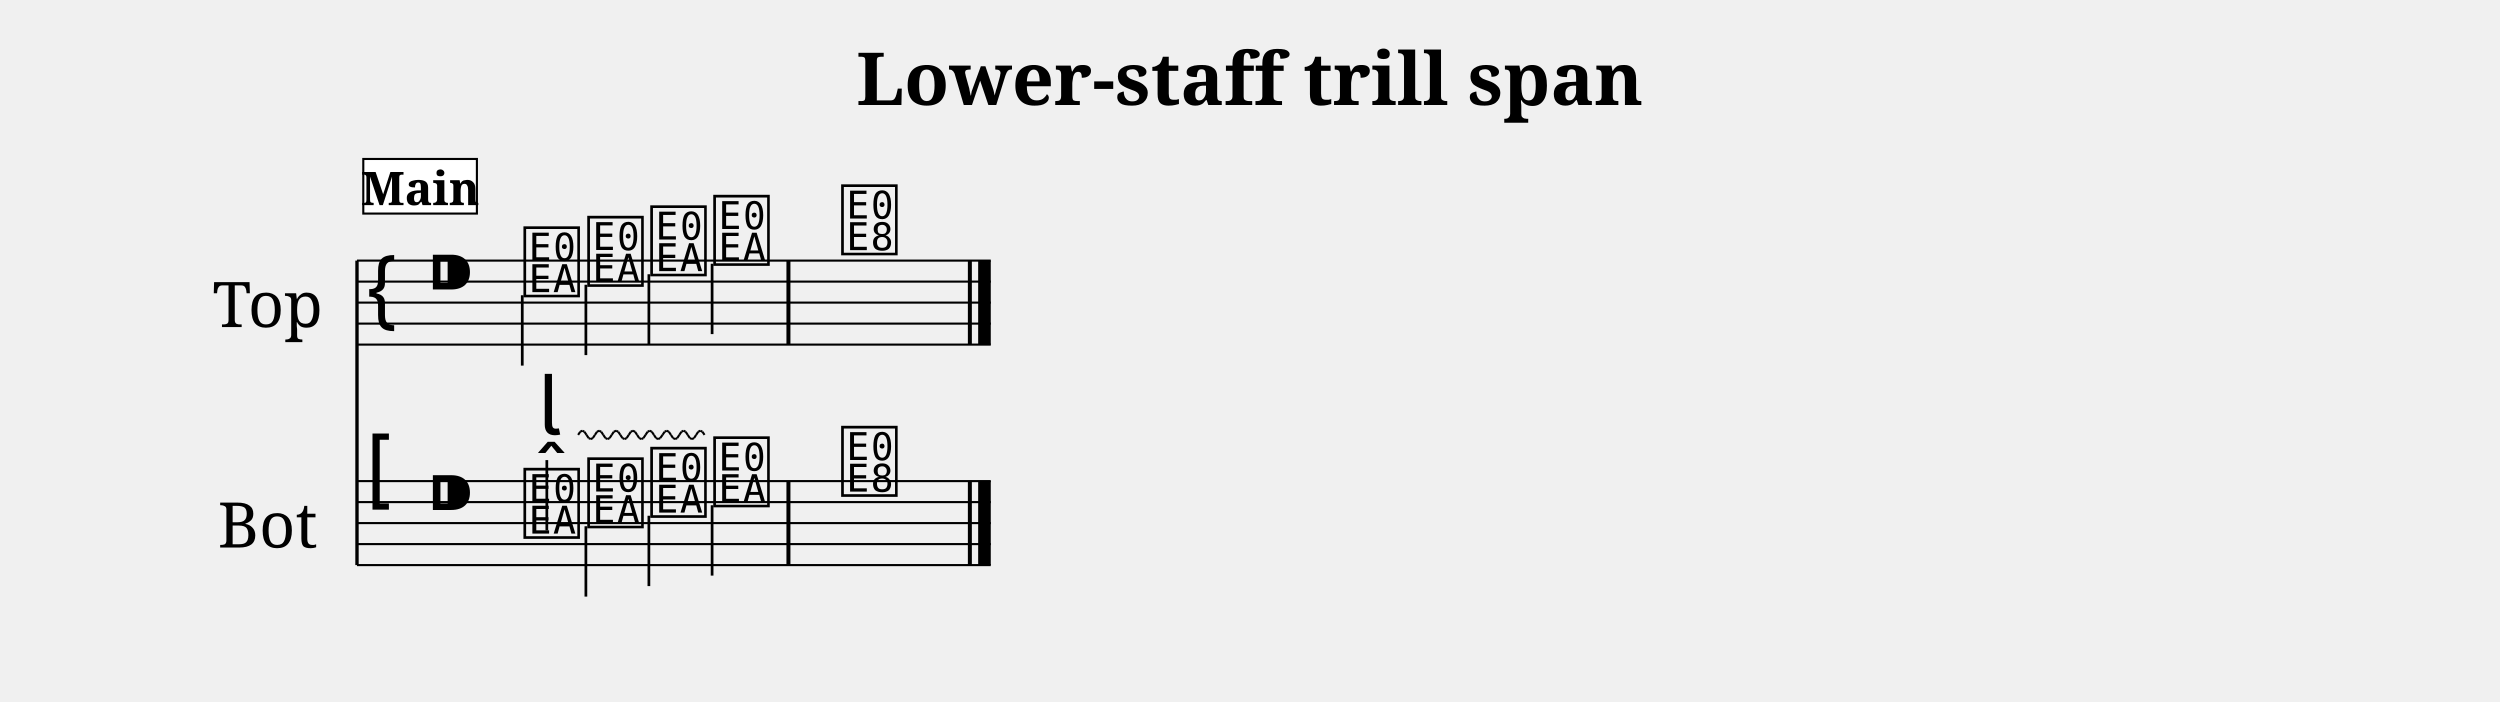
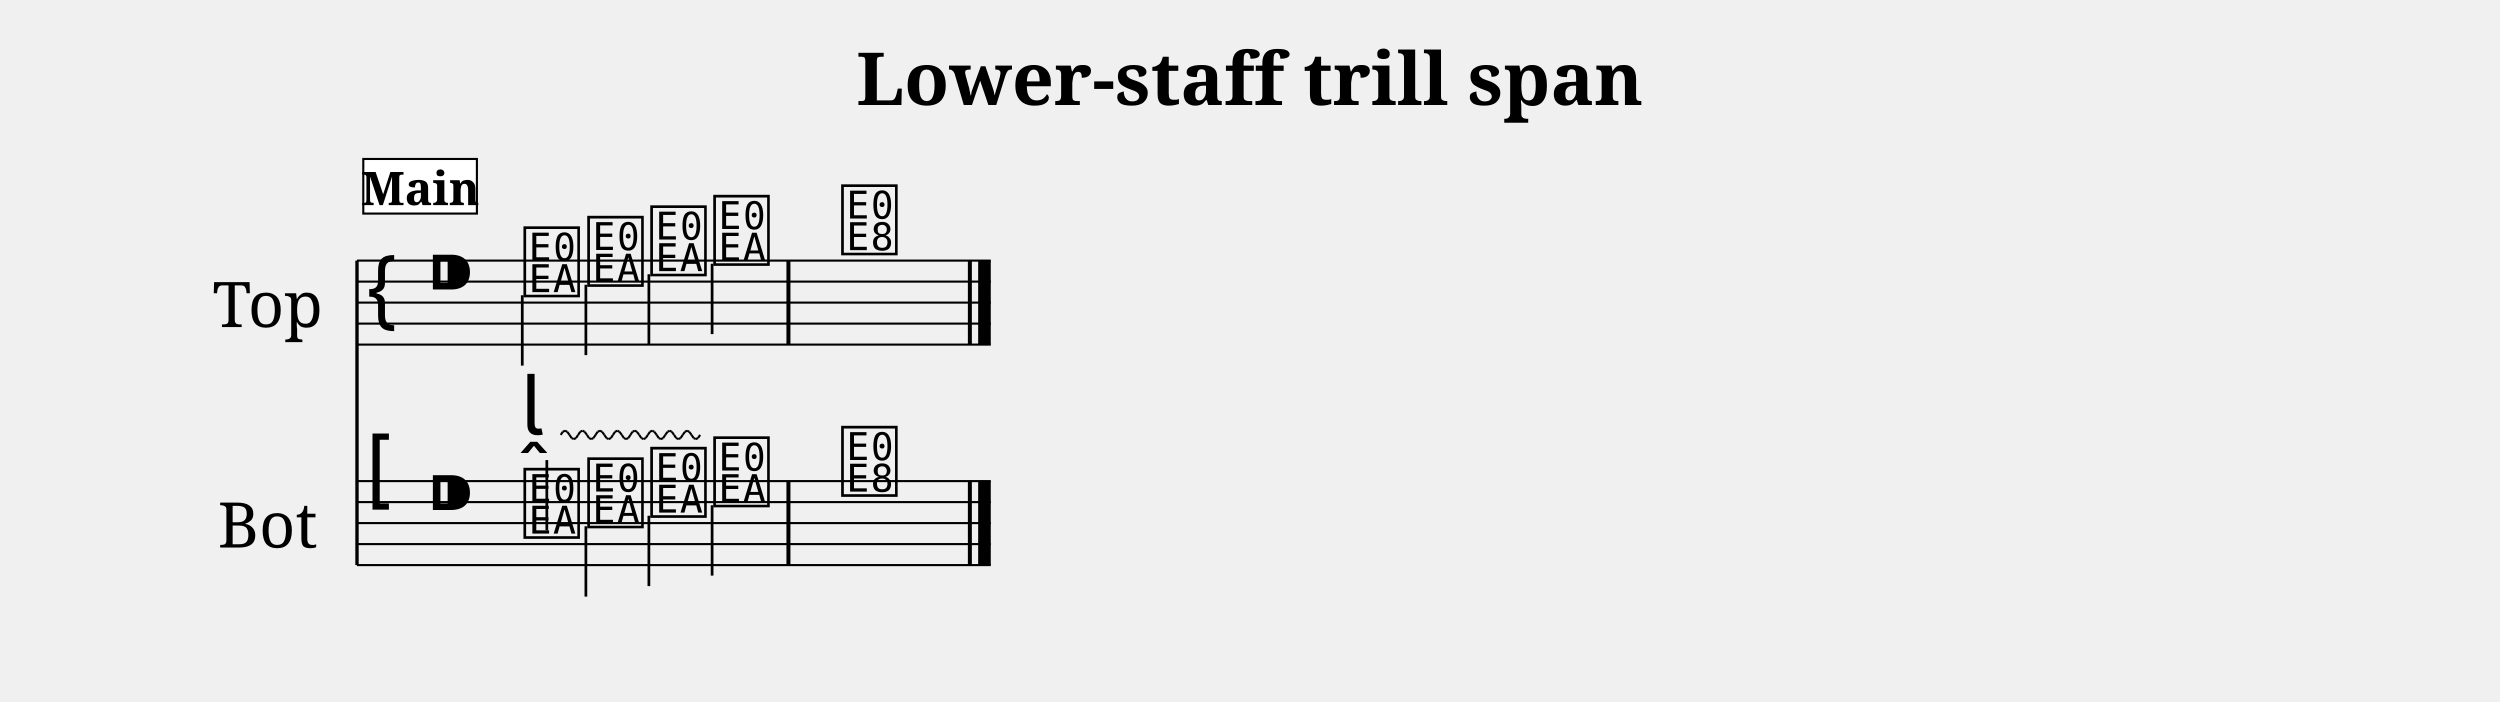
<svg xmlns="http://www.w3.org/2000/svg" width="1190.5" height="334.1" viewBox="0 0 119.05 33.41" font-family="serif">
  <style>
  @font-face { font-family: 'Emmentaler'; src: local('Emmentaler'); }
  .music { font-family: 'Emmentaler', serif; }
</style>
  <text x="59.52" y="5.00" font-size="3.49" font-weight="bold" text-anchor="middle" data-pos="329">Lower-staff trill span</text>
  <g transform="translate(8.50,0.00) scale(1,1)">
    <text x="4.25" y="14.41" font-size="3.00" text-anchor="middle" dominant-baseline="central">Top</text>
    <text x="4.25" y="24.91" font-size="3.00" text-anchor="middle" dominant-baseline="central">Bot</text>
    <line x1="8.50" y1="12.41" x2="8.50" y2="26.91" stroke="#000000" stroke-width="0.160" />
    <line x1="8.50" y1="12.41" x2="38.68" y2="12.41" stroke="#000000" stroke-width="0.100" />
    <line x1="8.50" y1="13.41" x2="38.68" y2="13.41" stroke="#000000" stroke-width="0.100" />
    <line x1="8.50" y1="14.41" x2="38.68" y2="14.41" stroke="#000000" stroke-width="0.100" />
    <line x1="8.50" y1="15.41" x2="38.68" y2="15.41" stroke="#000000" stroke-width="0.100" />
    <line x1="8.50" y1="16.41" x2="38.68" y2="16.41" stroke="#000000" stroke-width="0.100" />
    <text class="music" x="8.80" y="15.41" font-size="4.00"></text>
    <text class="music" x="11.80" y="14.41" font-size="4.00" data-pos="354"></text>
    <text class="music" x="16.30" y="13.91" font-size="4.00" data-pos="448"></text>
    <line x1="16.37" y1="14.06" x2="16.37" y2="17.41" stroke="#000000" stroke-width="0.130" />
    <text class="music" x="19.34" y="13.41" font-size="4.00" data-pos="452"></text>
    <line x1="19.40" y1="13.56" x2="19.40" y2="16.91" stroke="#000000" stroke-width="0.130" />
    <text class="music" x="22.34" y="12.91" font-size="4.00" data-pos="454"></text>
    <line x1="22.40" y1="13.06" x2="22.40" y2="16.41" stroke="#000000" stroke-width="0.130" />
    <text class="music" x="25.34" y="12.41" font-size="4.00" data-pos="456"></text>
    <line x1="25.41" y1="12.56" x2="25.41" y2="15.91" stroke="#000000" stroke-width="0.130" />
    <text class="music" x="31.43" y="11.91" font-size="4.00" data-pos="460"></text>
    <rect x="28.95" y="12.41" width="0.19" height="4.00" />
    <rect x="37.59" y="12.41" width="0.19" height="4.00" />
    <rect x="38.08" y="12.41" width="0.60" height="4.00" />
    <line x1="8.50" y1="22.91" x2="38.68" y2="22.91" stroke="#000000" stroke-width="0.100" />
    <line x1="8.50" y1="23.91" x2="38.68" y2="23.91" stroke="#000000" stroke-width="0.100" />
    <line x1="8.50" y1="24.91" x2="38.68" y2="24.91" stroke="#000000" stroke-width="0.100" />
    <line x1="8.50" y1="25.91" x2="38.68" y2="25.91" stroke="#000000" stroke-width="0.100" />
    <line x1="8.50" y1="26.91" x2="38.68" y2="26.91" stroke="#000000" stroke-width="0.100" />
    <text class="music" x="8.80" y="23.91" font-size="4.00"></text>
    <text class="music" x="11.80" y="24.91" font-size="4.00" data-pos="354"></text>
    <text class="music" x="16.30" y="25.41" font-size="4.00" data-pos="475"></text>
    <line x1="17.54" y1="25.26" x2="17.54" y2="21.91" stroke="#000000" stroke-width="0.130" />
    <text class="music" x="19.34" y="24.91" font-size="4.00" data-pos="493"></text>
    <line x1="19.40" y1="25.06" x2="19.40" y2="28.41" stroke="#000000" stroke-width="0.130" />
    <text class="music" x="22.34" y="24.41" font-size="4.00" data-pos="495"></text>
    <line x1="22.40" y1="24.56" x2="22.40" y2="27.91" stroke="#000000" stroke-width="0.130" />
    <text class="music" x="25.34" y="23.91" font-size="4.00" data-pos="497"></text>
    <line x1="25.41" y1="24.06" x2="25.41" y2="27.41" stroke="#000000" stroke-width="0.130" />
    <text class="music" x="31.43" y="23.41" font-size="4.00" data-pos="515"></text>
    <rect x="28.95" y="22.91" width="0.19" height="4.00" />
    <rect x="37.59" y="22.91" width="0.19" height="4.00" />
    <rect x="38.08" y="22.91" width="0.60" height="4.00" />
-     <text class="music" x="17.13" y="20.71" font-size="4.00" data-pos="477"></text>
+     <text class="music" x="16.30" y="20.71" font-size="4.00" data-pos="477"></text>
+     <line x1="18.20" y1="20.71" x2="18.30" y2="20.56" stroke="#000000" stroke-width="0.100" data-pos="477" />
+     <line x1="18.30" y1="20.56" x2="18.41" y2="20.51" stroke="#000000" stroke-width="0.100" data-pos="477" />
+     <line x1="18.41" y1="20.51" x2="18.51" y2="20.56" stroke="#000000" stroke-width="0.100" data-pos="477" />
+     <line x1="18.51" y1="20.56" x2="18.62" y2="20.71" stroke="#000000" stroke-width="0.100" data-pos="477" />
+     <line x1="18.62" y1="20.71" x2="18.72" y2="20.86" stroke="#000000" stroke-width="0.100" data-pos="477" />
+     <line x1="18.72" y1="20.86" x2="18.82" y2="20.91" stroke="#000000" stroke-width="0.100" data-pos="477" />
+     <line x1="18.82" y1="20.91" x2="18.93" y2="20.86" stroke="#000000" stroke-width="0.100" data-pos="477" />
+     <line x1="18.93" y1="20.86" x2="19.03" y2="20.71" stroke="#000000" stroke-width="0.100" data-pos="477" />
    <line x1="19.03" y1="20.71" x2="19.13" y2="20.56" stroke="#000000" stroke-width="0.100" data-pos="477" />
-     <line x1="19.13" y1="20.56" x2="19.23" y2="20.51" stroke="#000000" stroke-width="0.100" data-pos="477" />
-     <line x1="19.23" y1="20.51" x2="19.33" y2="20.56" stroke="#000000" stroke-width="0.100" data-pos="477" />
-     <line x1="19.33" y1="20.56" x2="19.43" y2="20.71" stroke="#000000" stroke-width="0.100" data-pos="477" />
-     <line x1="19.43" y1="20.71" x2="19.53" y2="20.86" stroke="#000000" stroke-width="0.100" data-pos="477" />
-     <line x1="19.53" y1="20.86" x2="19.63" y2="20.91" stroke="#000000" stroke-width="0.100" data-pos="477" />
-     <line x1="19.63" y1="20.91" x2="19.73" y2="20.86" stroke="#000000" stroke-width="0.100" data-pos="477" />
-     <line x1="19.73" y1="20.86" x2="19.83" y2="20.71" stroke="#000000" stroke-width="0.100" data-pos="477" />
-     <line x1="19.83" y1="20.71" x2="19.93" y2="20.56" stroke="#000000" stroke-width="0.100" data-pos="477" />
-     <line x1="19.93" y1="20.56" x2="20.03" y2="20.51" stroke="#000000" stroke-width="0.100" data-pos="477" />
-     <line x1="20.03" y1="20.51" x2="20.13" y2="20.56" stroke="#000000" stroke-width="0.100" data-pos="477" />
-     <line x1="20.13" y1="20.56" x2="20.23" y2="20.71" stroke="#000000" stroke-width="0.100" data-pos="477" />
-     <line x1="20.23" y1="20.71" x2="20.33" y2="20.86" stroke="#000000" stroke-width="0.100" data-pos="477" />
-     <line x1="20.33" y1="20.86" x2="20.43" y2="20.91" stroke="#000000" stroke-width="0.100" data-pos="477" />
-     <line x1="20.43" y1="20.91" x2="20.53" y2="20.86" stroke="#000000" stroke-width="0.100" data-pos="477" />
-     <line x1="20.53" y1="20.86" x2="20.63" y2="20.71" stroke="#000000" stroke-width="0.100" data-pos="477" />
-     <line x1="20.63" y1="20.71" x2="20.73" y2="20.56" stroke="#000000" stroke-width="0.100" data-pos="477" />
-     <line x1="20.73" y1="20.56" x2="20.84" y2="20.51" stroke="#000000" stroke-width="0.100" data-pos="477" />
-     <line x1="20.84" y1="20.51" x2="20.94" y2="20.56" stroke="#000000" stroke-width="0.100" data-pos="477" />
-     <line x1="20.94" y1="20.56" x2="21.04" y2="20.71" stroke="#000000" stroke-width="0.100" data-pos="477" />
-     <line x1="21.04" y1="20.71" x2="21.14" y2="20.86" stroke="#000000" stroke-width="0.100" data-pos="477" />
-     <line x1="21.14" y1="20.86" x2="21.24" y2="20.91" stroke="#000000" stroke-width="0.100" data-pos="477" />
-     <line x1="21.24" y1="20.91" x2="21.34" y2="20.86" stroke="#000000" stroke-width="0.100" data-pos="477" />
-     <line x1="21.34" y1="20.86" x2="21.44" y2="20.71" stroke="#000000" stroke-width="0.100" data-pos="477" />
-     <line x1="21.44" y1="20.71" x2="21.54" y2="20.56" stroke="#000000" stroke-width="0.100" data-pos="477" />
-     <line x1="21.54" y1="20.56" x2="21.64" y2="20.51" stroke="#000000" stroke-width="0.100" data-pos="477" />
-     <line x1="21.64" y1="20.51" x2="21.74" y2="20.56" stroke="#000000" stroke-width="0.100" data-pos="477" />
-     <line x1="21.74" y1="20.56" x2="21.84" y2="20.71" stroke="#000000" stroke-width="0.100" data-pos="477" />
-     <line x1="21.84" y1="20.71" x2="21.94" y2="20.86" stroke="#000000" stroke-width="0.100" data-pos="477" />
-     <line x1="21.94" y1="20.86" x2="22.04" y2="20.91" stroke="#000000" stroke-width="0.100" data-pos="477" />
-     <line x1="22.04" y1="20.91" x2="22.14" y2="20.86" stroke="#000000" stroke-width="0.100" data-pos="477" />
-     <line x1="22.14" y1="20.86" x2="22.24" y2="20.71" stroke="#000000" stroke-width="0.100" data-pos="477" />
-     <line x1="22.24" y1="20.71" x2="22.34" y2="20.56" stroke="#000000" stroke-width="0.100" data-pos="477" />
-     <line x1="22.34" y1="20.56" x2="22.44" y2="20.51" stroke="#000000" stroke-width="0.100" data-pos="477" />
-     <line x1="22.44" y1="20.51" x2="22.54" y2="20.56" stroke="#000000" stroke-width="0.100" data-pos="477" />
-     <line x1="22.54" y1="20.56" x2="22.64" y2="20.71" stroke="#000000" stroke-width="0.100" data-pos="477" />
-     <line x1="22.64" y1="20.71" x2="22.74" y2="20.86" stroke="#000000" stroke-width="0.100" data-pos="477" />
-     <line x1="22.74" y1="20.86" x2="22.84" y2="20.91" stroke="#000000" stroke-width="0.100" data-pos="477" />
-     <line x1="22.84" y1="20.91" x2="22.94" y2="20.86" stroke="#000000" stroke-width="0.100" data-pos="477" />
-     <line x1="22.94" y1="20.86" x2="23.05" y2="20.71" stroke="#000000" stroke-width="0.100" data-pos="477" />
-     <line x1="23.05" y1="20.71" x2="23.15" y2="20.56" stroke="#000000" stroke-width="0.100" data-pos="477" />
-     <line x1="23.15" y1="20.56" x2="23.25" y2="20.51" stroke="#000000" stroke-width="0.100" data-pos="477" />
-     <line x1="23.25" y1="20.51" x2="23.35" y2="20.56" stroke="#000000" stroke-width="0.100" data-pos="477" />
-     <line x1="23.35" y1="20.56" x2="23.45" y2="20.71" stroke="#000000" stroke-width="0.100" data-pos="477" />
-     <line x1="23.45" y1="20.71" x2="23.55" y2="20.86" stroke="#000000" stroke-width="0.100" data-pos="477" />
-     <line x1="23.55" y1="20.86" x2="23.65" y2="20.91" stroke="#000000" stroke-width="0.100" data-pos="477" />
-     <line x1="23.65" y1="20.91" x2="23.75" y2="20.86" stroke="#000000" stroke-width="0.100" data-pos="477" />
-     <line x1="23.75" y1="20.86" x2="23.85" y2="20.71" stroke="#000000" stroke-width="0.100" data-pos="477" />
-     <line x1="23.85" y1="20.71" x2="23.95" y2="20.56" stroke="#000000" stroke-width="0.100" data-pos="477" />
-     <line x1="23.95" y1="20.56" x2="24.05" y2="20.51" stroke="#000000" stroke-width="0.100" data-pos="477" />
-     <line x1="24.05" y1="20.51" x2="24.15" y2="20.56" stroke="#000000" stroke-width="0.100" data-pos="477" />
-     <line x1="24.15" y1="20.56" x2="24.25" y2="20.71" stroke="#000000" stroke-width="0.100" data-pos="477" />
-     <line x1="24.25" y1="20.71" x2="24.35" y2="20.86" stroke="#000000" stroke-width="0.100" data-pos="477" />
-     <line x1="24.35" y1="20.86" x2="24.45" y2="20.91" stroke="#000000" stroke-width="0.100" data-pos="477" />
-     <line x1="24.45" y1="20.91" x2="24.55" y2="20.86" stroke="#000000" stroke-width="0.100" data-pos="477" />
-     <line x1="24.55" y1="20.86" x2="24.65" y2="20.71" stroke="#000000" stroke-width="0.100" data-pos="477" />
-     <line x1="24.65" y1="20.71" x2="24.75" y2="20.56" stroke="#000000" stroke-width="0.100" data-pos="477" />
-     <line x1="24.75" y1="20.56" x2="24.85" y2="20.51" stroke="#000000" stroke-width="0.100" data-pos="477" />
-     <line x1="24.85" y1="20.51" x2="24.95" y2="20.56" stroke="#000000" stroke-width="0.100" data-pos="477" />
-     <line x1="24.95" y1="20.56" x2="25.05" y2="20.71" stroke="#000000" stroke-width="0.100" data-pos="477" />
+     <line x1="19.13" y1="20.56" x2="19.24" y2="20.51" stroke="#000000" stroke-width="0.100" data-pos="477" />
+     <line x1="19.24" y1="20.51" x2="19.34" y2="20.56" stroke="#000000" stroke-width="0.100" data-pos="477" />
+     <line x1="19.34" y1="20.56" x2="19.45" y2="20.71" stroke="#000000" stroke-width="0.100" data-pos="477" />
+     <line x1="19.45" y1="20.71" x2="19.55" y2="20.86" stroke="#000000" stroke-width="0.100" data-pos="477" />
+     <line x1="19.55" y1="20.86" x2="19.65" y2="20.91" stroke="#000000" stroke-width="0.100" data-pos="477" />
+     <line x1="19.65" y1="20.91" x2="19.76" y2="20.86" stroke="#000000" stroke-width="0.100" data-pos="477" />
+     <line x1="19.76" y1="20.86" x2="19.86" y2="20.71" stroke="#000000" stroke-width="0.100" data-pos="477" />
+     <line x1="19.86" y1="20.71" x2="19.96" y2="20.56" stroke="#000000" stroke-width="0.100" data-pos="477" />
+     <line x1="19.96" y1="20.56" x2="20.07" y2="20.51" stroke="#000000" stroke-width="0.100" data-pos="477" />
+     <line x1="20.07" y1="20.51" x2="20.17" y2="20.56" stroke="#000000" stroke-width="0.100" data-pos="477" />
+     <line x1="20.17" y1="20.56" x2="20.28" y2="20.71" stroke="#000000" stroke-width="0.100" data-pos="477" />
+     <line x1="20.28" y1="20.71" x2="20.38" y2="20.86" stroke="#000000" stroke-width="0.100" data-pos="477" />
+     <line x1="20.38" y1="20.86" x2="20.48" y2="20.91" stroke="#000000" stroke-width="0.100" data-pos="477" />
+     <line x1="20.48" y1="20.91" x2="20.59" y2="20.86" stroke="#000000" stroke-width="0.100" data-pos="477" />
+     <line x1="20.59" y1="20.86" x2="20.69" y2="20.71" stroke="#000000" stroke-width="0.100" data-pos="477" />
+     <line x1="20.69" y1="20.71" x2="20.79" y2="20.56" stroke="#000000" stroke-width="0.100" data-pos="477" />
+     <line x1="20.79" y1="20.56" x2="20.90" y2="20.51" stroke="#000000" stroke-width="0.100" data-pos="477" />
+     <line x1="20.90" y1="20.51" x2="21.00" y2="20.56" stroke="#000000" stroke-width="0.100" data-pos="477" />
+     <line x1="21.00" y1="20.56" x2="21.11" y2="20.71" stroke="#000000" stroke-width="0.100" data-pos="477" />
+     <line x1="21.11" y1="20.71" x2="21.21" y2="20.86" stroke="#000000" stroke-width="0.100" data-pos="477" />
+     <line x1="21.21" y1="20.86" x2="21.31" y2="20.91" stroke="#000000" stroke-width="0.100" data-pos="477" />
+     <line x1="21.31" y1="20.91" x2="21.42" y2="20.86" stroke="#000000" stroke-width="0.100" data-pos="477" />
+     <line x1="21.42" y1="20.86" x2="21.52" y2="20.71" stroke="#000000" stroke-width="0.100" data-pos="477" />
+     <line x1="21.52" y1="20.71" x2="21.62" y2="20.56" stroke="#000000" stroke-width="0.100" data-pos="477" />
+     <line x1="21.62" y1="20.56" x2="21.73" y2="20.51" stroke="#000000" stroke-width="0.100" data-pos="477" />
+     <line x1="21.73" y1="20.51" x2="21.83" y2="20.56" stroke="#000000" stroke-width="0.100" data-pos="477" />
+     <line x1="21.83" y1="20.56" x2="21.94" y2="20.71" stroke="#000000" stroke-width="0.100" data-pos="477" />
+     <line x1="21.94" y1="20.71" x2="22.04" y2="20.86" stroke="#000000" stroke-width="0.100" data-pos="477" />
+     <line x1="22.04" y1="20.86" x2="22.14" y2="20.91" stroke="#000000" stroke-width="0.100" data-pos="477" />
+     <line x1="22.14" y1="20.91" x2="22.25" y2="20.86" stroke="#000000" stroke-width="0.100" data-pos="477" />
+     <line x1="22.25" y1="20.86" x2="22.35" y2="20.71" stroke="#000000" stroke-width="0.100" data-pos="477" />
+     <line x1="22.35" y1="20.71" x2="22.45" y2="20.56" stroke="#000000" stroke-width="0.100" data-pos="477" />
+     <line x1="22.45" y1="20.56" x2="22.56" y2="20.51" stroke="#000000" stroke-width="0.100" data-pos="477" />
+     <line x1="22.56" y1="20.51" x2="22.66" y2="20.56" stroke="#000000" stroke-width="0.100" data-pos="477" />
+     <line x1="22.66" y1="20.56" x2="22.77" y2="20.71" stroke="#000000" stroke-width="0.100" data-pos="477" />
+     <line x1="22.77" y1="20.71" x2="22.87" y2="20.86" stroke="#000000" stroke-width="0.100" data-pos="477" />
+     <line x1="22.87" y1="20.86" x2="22.97" y2="20.91" stroke="#000000" stroke-width="0.100" data-pos="477" />
+     <line x1="22.97" y1="20.91" x2="23.08" y2="20.86" stroke="#000000" stroke-width="0.100" data-pos="477" />
+     <line x1="23.08" y1="20.86" x2="23.18" y2="20.71" stroke="#000000" stroke-width="0.100" data-pos="477" />
+     <line x1="23.18" y1="20.71" x2="23.29" y2="20.56" stroke="#000000" stroke-width="0.100" data-pos="477" />
+     <line x1="23.29" y1="20.56" x2="23.39" y2="20.51" stroke="#000000" stroke-width="0.100" data-pos="477" />
+     <line x1="23.39" y1="20.51" x2="23.49" y2="20.56" stroke="#000000" stroke-width="0.100" data-pos="477" />
+     <line x1="23.49" y1="20.56" x2="23.60" y2="20.71" stroke="#000000" stroke-width="0.100" data-pos="477" />
+     <line x1="23.60" y1="20.71" x2="23.70" y2="20.86" stroke="#000000" stroke-width="0.100" data-pos="477" />
+     <line x1="23.70" y1="20.86" x2="23.80" y2="20.91" stroke="#000000" stroke-width="0.100" data-pos="477" />
+     <line x1="23.80" y1="20.91" x2="23.91" y2="20.86" stroke="#000000" stroke-width="0.100" data-pos="477" />
+     <line x1="23.91" y1="20.86" x2="24.01" y2="20.71" stroke="#000000" stroke-width="0.100" data-pos="477" />
+     <line x1="24.01" y1="20.71" x2="24.12" y2="20.56" stroke="#000000" stroke-width="0.100" data-pos="477" />
+     <line x1="24.12" y1="20.56" x2="24.22" y2="20.51" stroke="#000000" stroke-width="0.100" data-pos="477" />
+     <line x1="24.22" y1="20.51" x2="24.32" y2="20.56" stroke="#000000" stroke-width="0.100" data-pos="477" />
+     <line x1="24.32" y1="20.56" x2="24.43" y2="20.71" stroke="#000000" stroke-width="0.100" data-pos="477" />
+     <line x1="24.43" y1="20.71" x2="24.53" y2="20.86" stroke="#000000" stroke-width="0.100" data-pos="477" />
+     <line x1="24.53" y1="20.86" x2="24.63" y2="20.91" stroke="#000000" stroke-width="0.100" data-pos="477" />
+     <line x1="24.63" y1="20.91" x2="24.74" y2="20.86" stroke="#000000" stroke-width="0.100" data-pos="477" />
+     <line x1="24.74" y1="20.86" x2="24.84" y2="20.71" stroke="#000000" stroke-width="0.100" data-pos="477" />
    <rect x="8.80" y="7.57" width="5.41" height="2.60" fill="#FFFFFF" stroke="#000000" stroke-width="0.100" data-pos="425" />
    <text x="11.51" y="9.77" font-size="2.20" font-weight="bold" text-anchor="middle" data-pos="425">Main</text>
  </g>
</svg>
